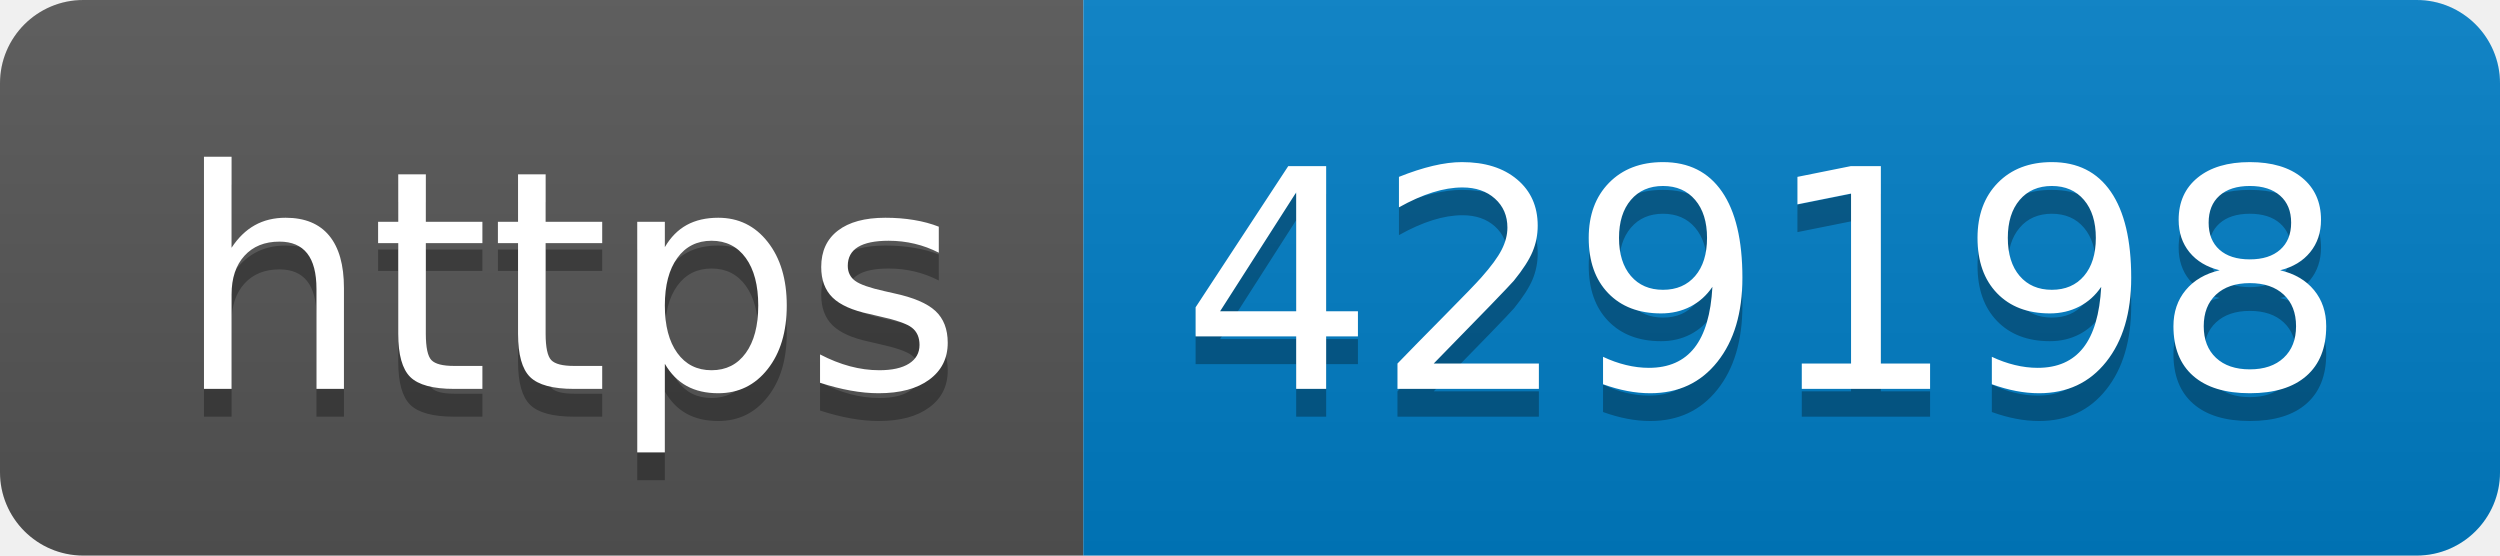
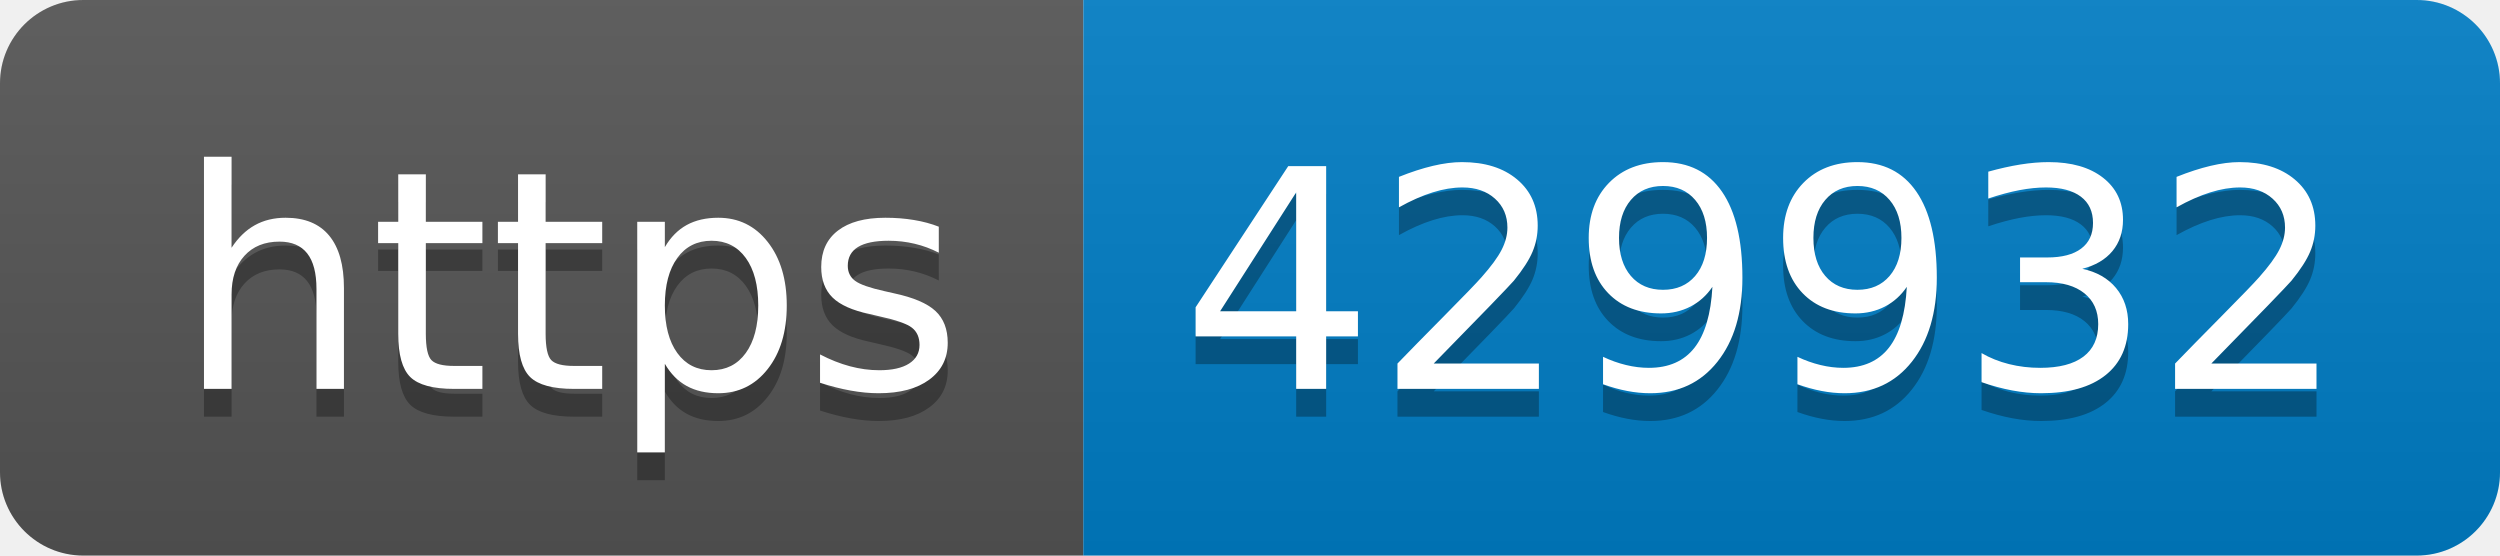
- <svg xmlns="http://www.w3.org/2000/svg" width="90" height="20" role="img" aria-label="https: 429198">
+ <svg xmlns="http://www.w3.org/2000/svg" width="90" height="20" role="img" aria-label="https: 429932">
  <linearGradient id="s" x2="0" y2="100%">
    <stop offset="0" stop-color="#bbb" stop-opacity=".1" />
    <stop offset="1" stop-opacity=".1" />
  </linearGradient>
  <clipPath id="r">
    <rect width="90" height="20" rx="3" fill="#fff" />
  </clipPath>
  <g clip-path="url(#r)">
    <rect width="39" height="20" fill="#555" />
    <rect x="39" width="51" height="20" fill="#007ec6" />
    <rect width="90" height="20" fill="url(#s)" />
  </g>
  <g fill="#fff" text-anchor="middle" font-family="Verdana,Geneva,DejaVu Sans,sans-serif" text-rendering="geometricPrecision" font-size="110">
    <text aria-hidden="true" x="205" y="150" fill="#010101" fill-opacity=".3" transform="scale(.1)" textLength="290">https</text>
    <text x="205" y="140" transform="scale(.1)" fill="#fff" textLength="290">https</text>
-     <text aria-hidden="true" x="635" y="150" fill="#010101" fill-opacity=".3" transform="scale(.1)" textLength="410">429198</text>
-     <text x="635" y="140" transform="scale(.1)" fill="#fff" textLength="410">429198</text>
+     <text aria-hidden="true" x="635" y="150" fill="#010101" fill-opacity=".3" transform="scale(.1)" textLength="410">429932</text>
+     <text x="635" y="140" transform="scale(.1)" fill="#fff" textLength="410">429932</text>
  </g>
</svg>
